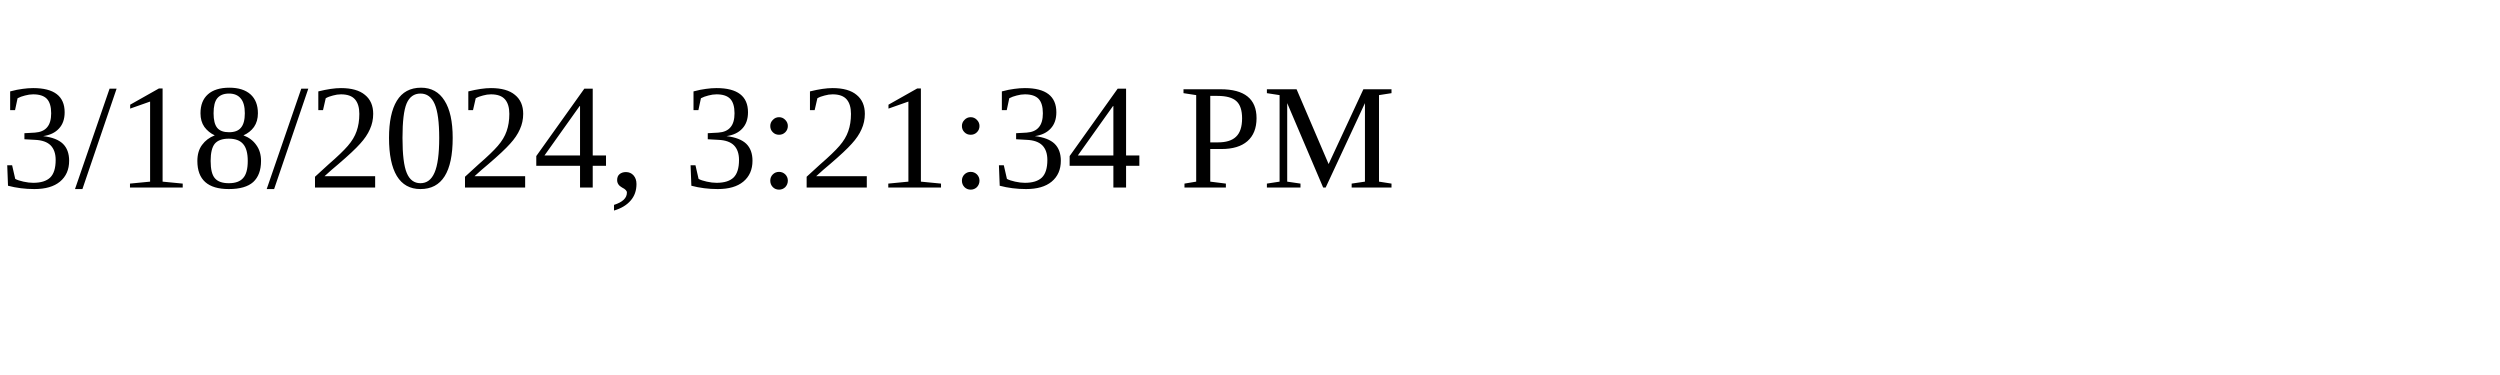
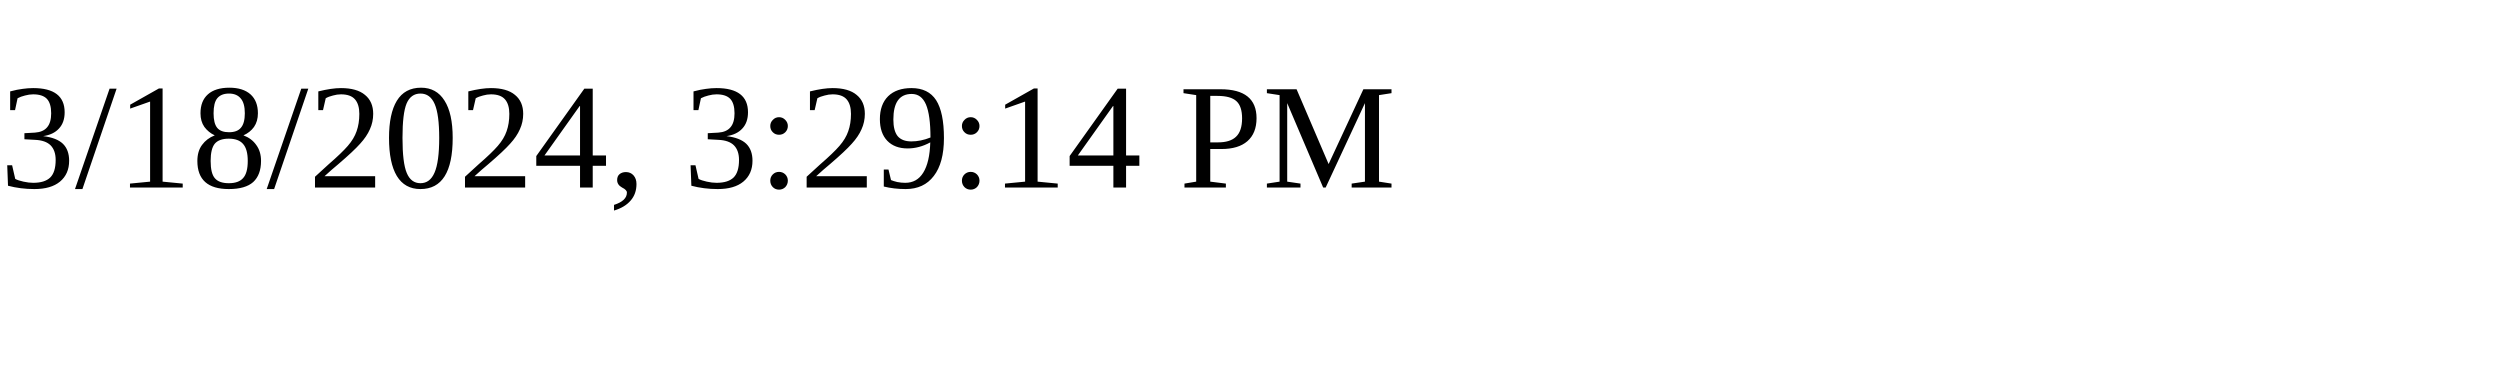
<svg xmlns="http://www.w3.org/2000/svg" height="30" width="200">
-   <text x="0" y="15">3/18/2024, 3:21:34 PM</text>
+   <text x="0" y="15">3/18/2024, 3:29:14 PM</text>
</svg>
